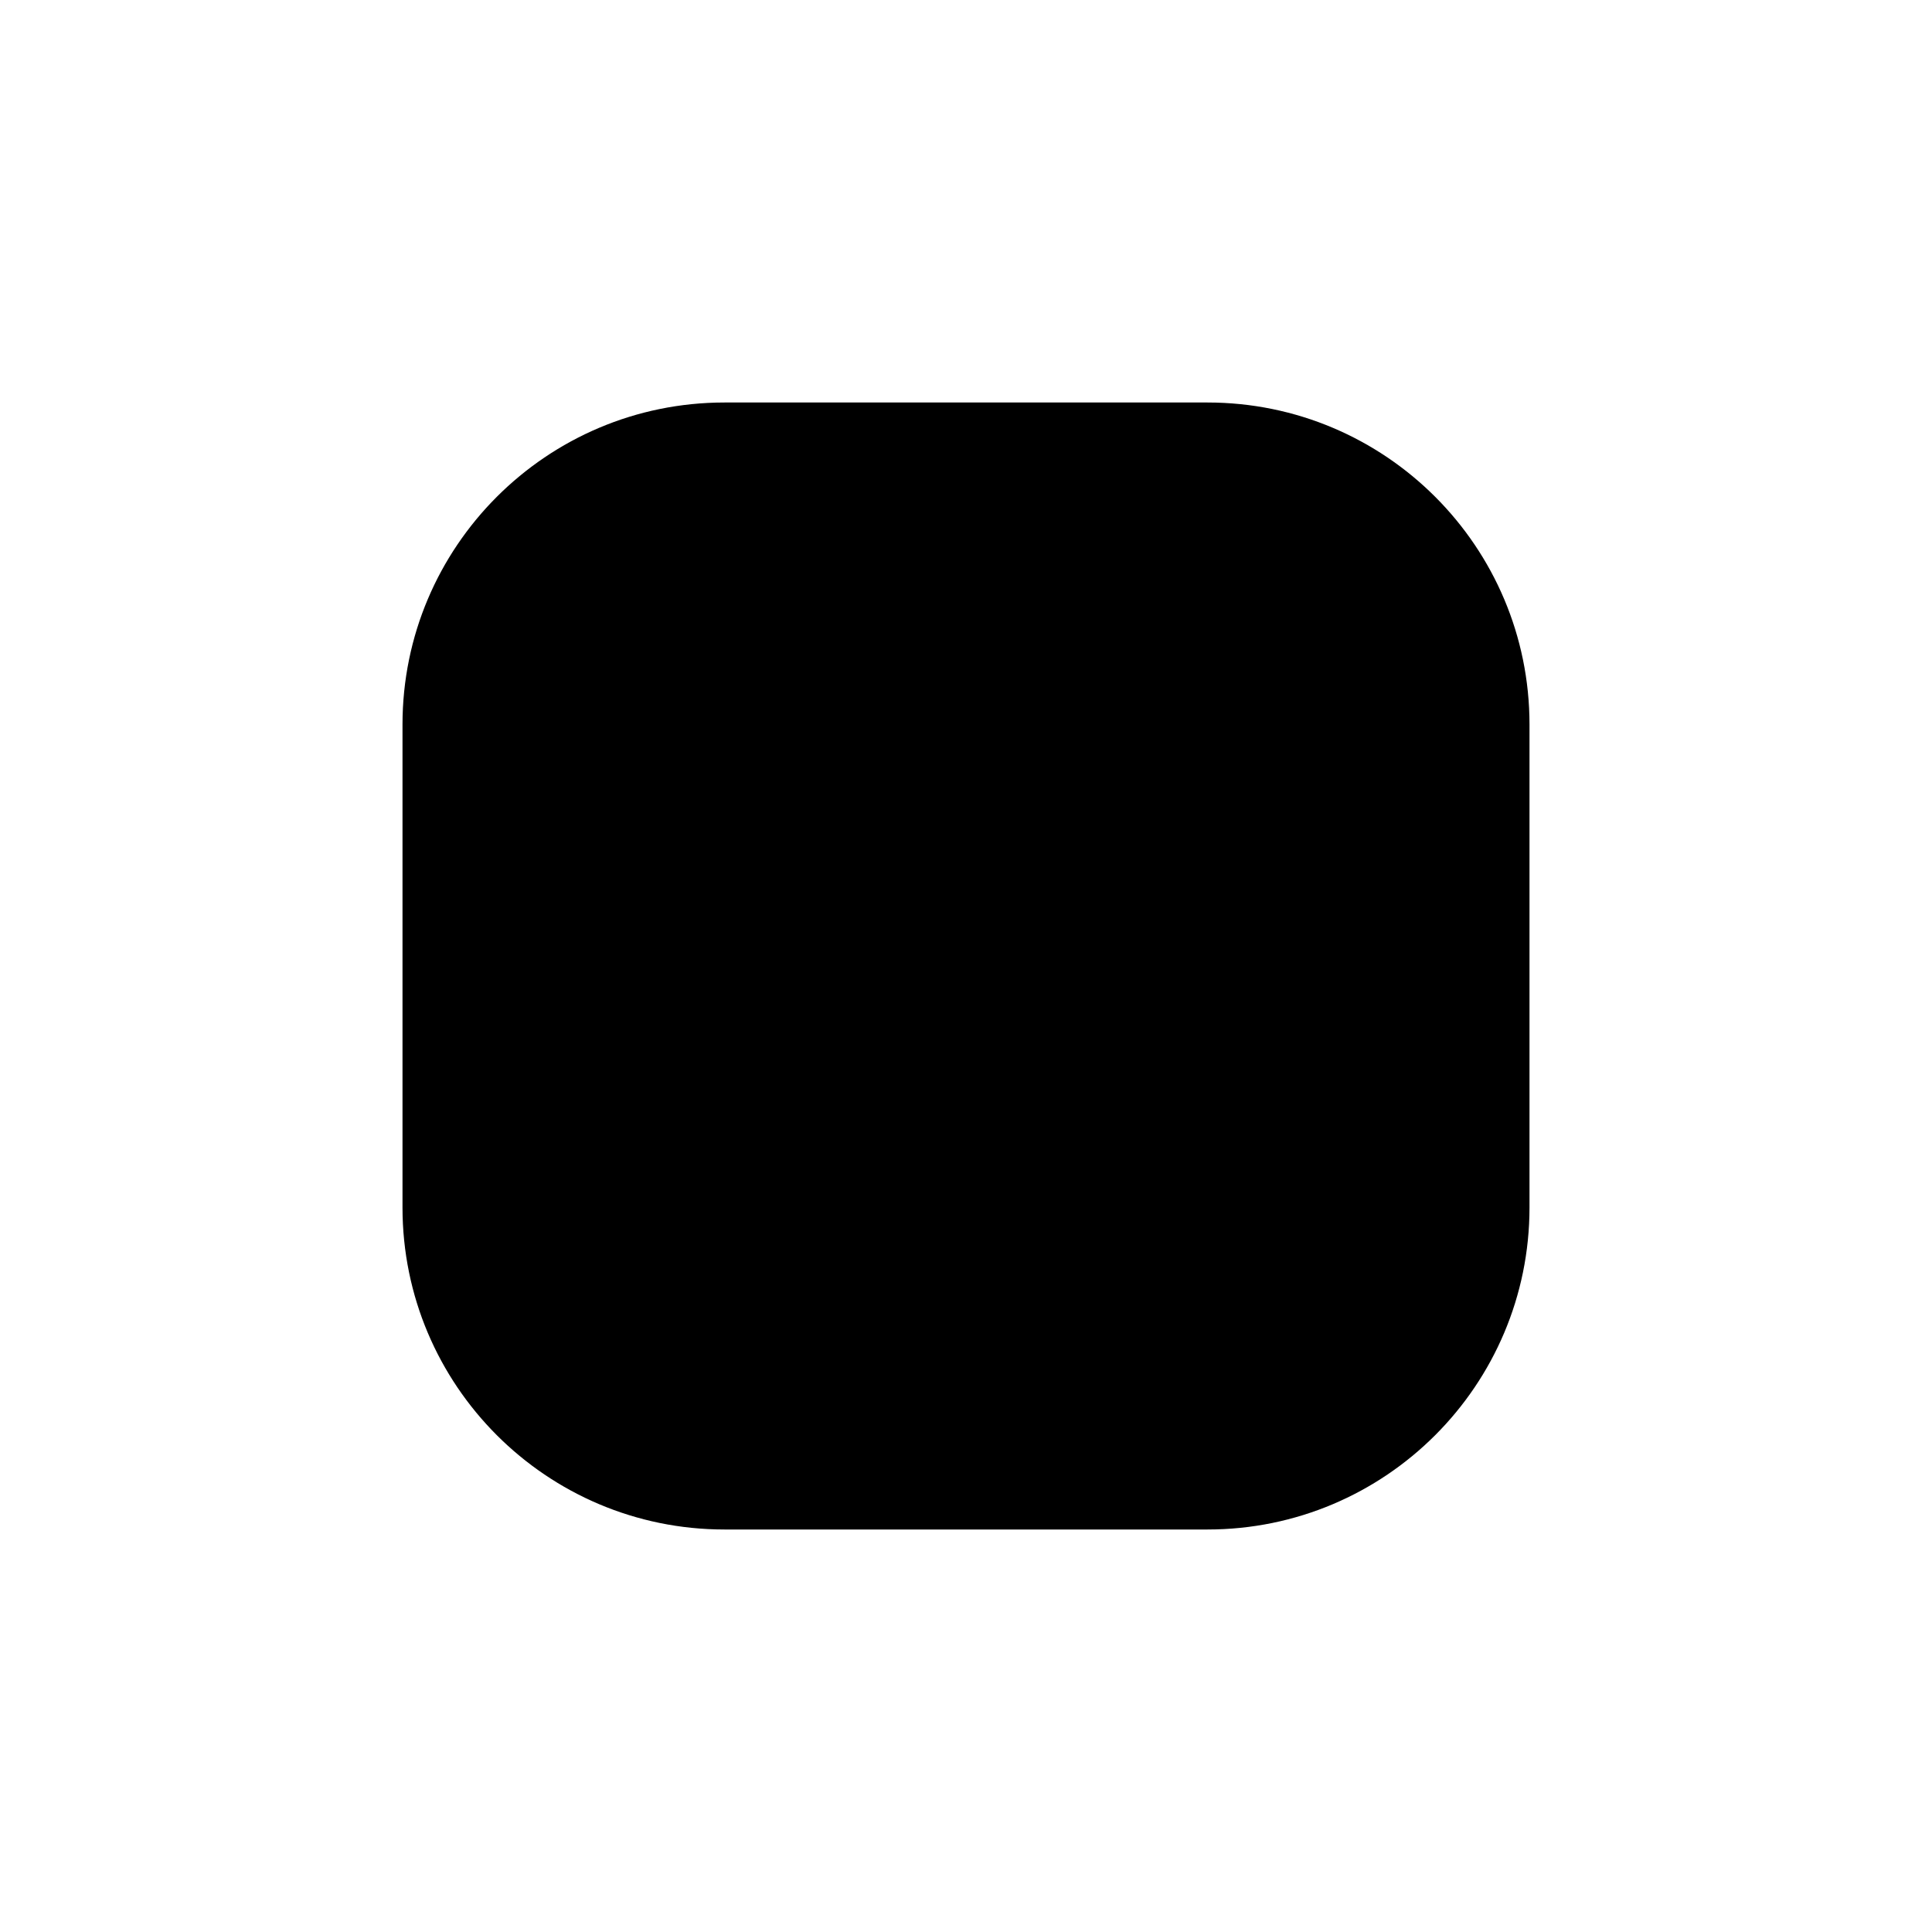
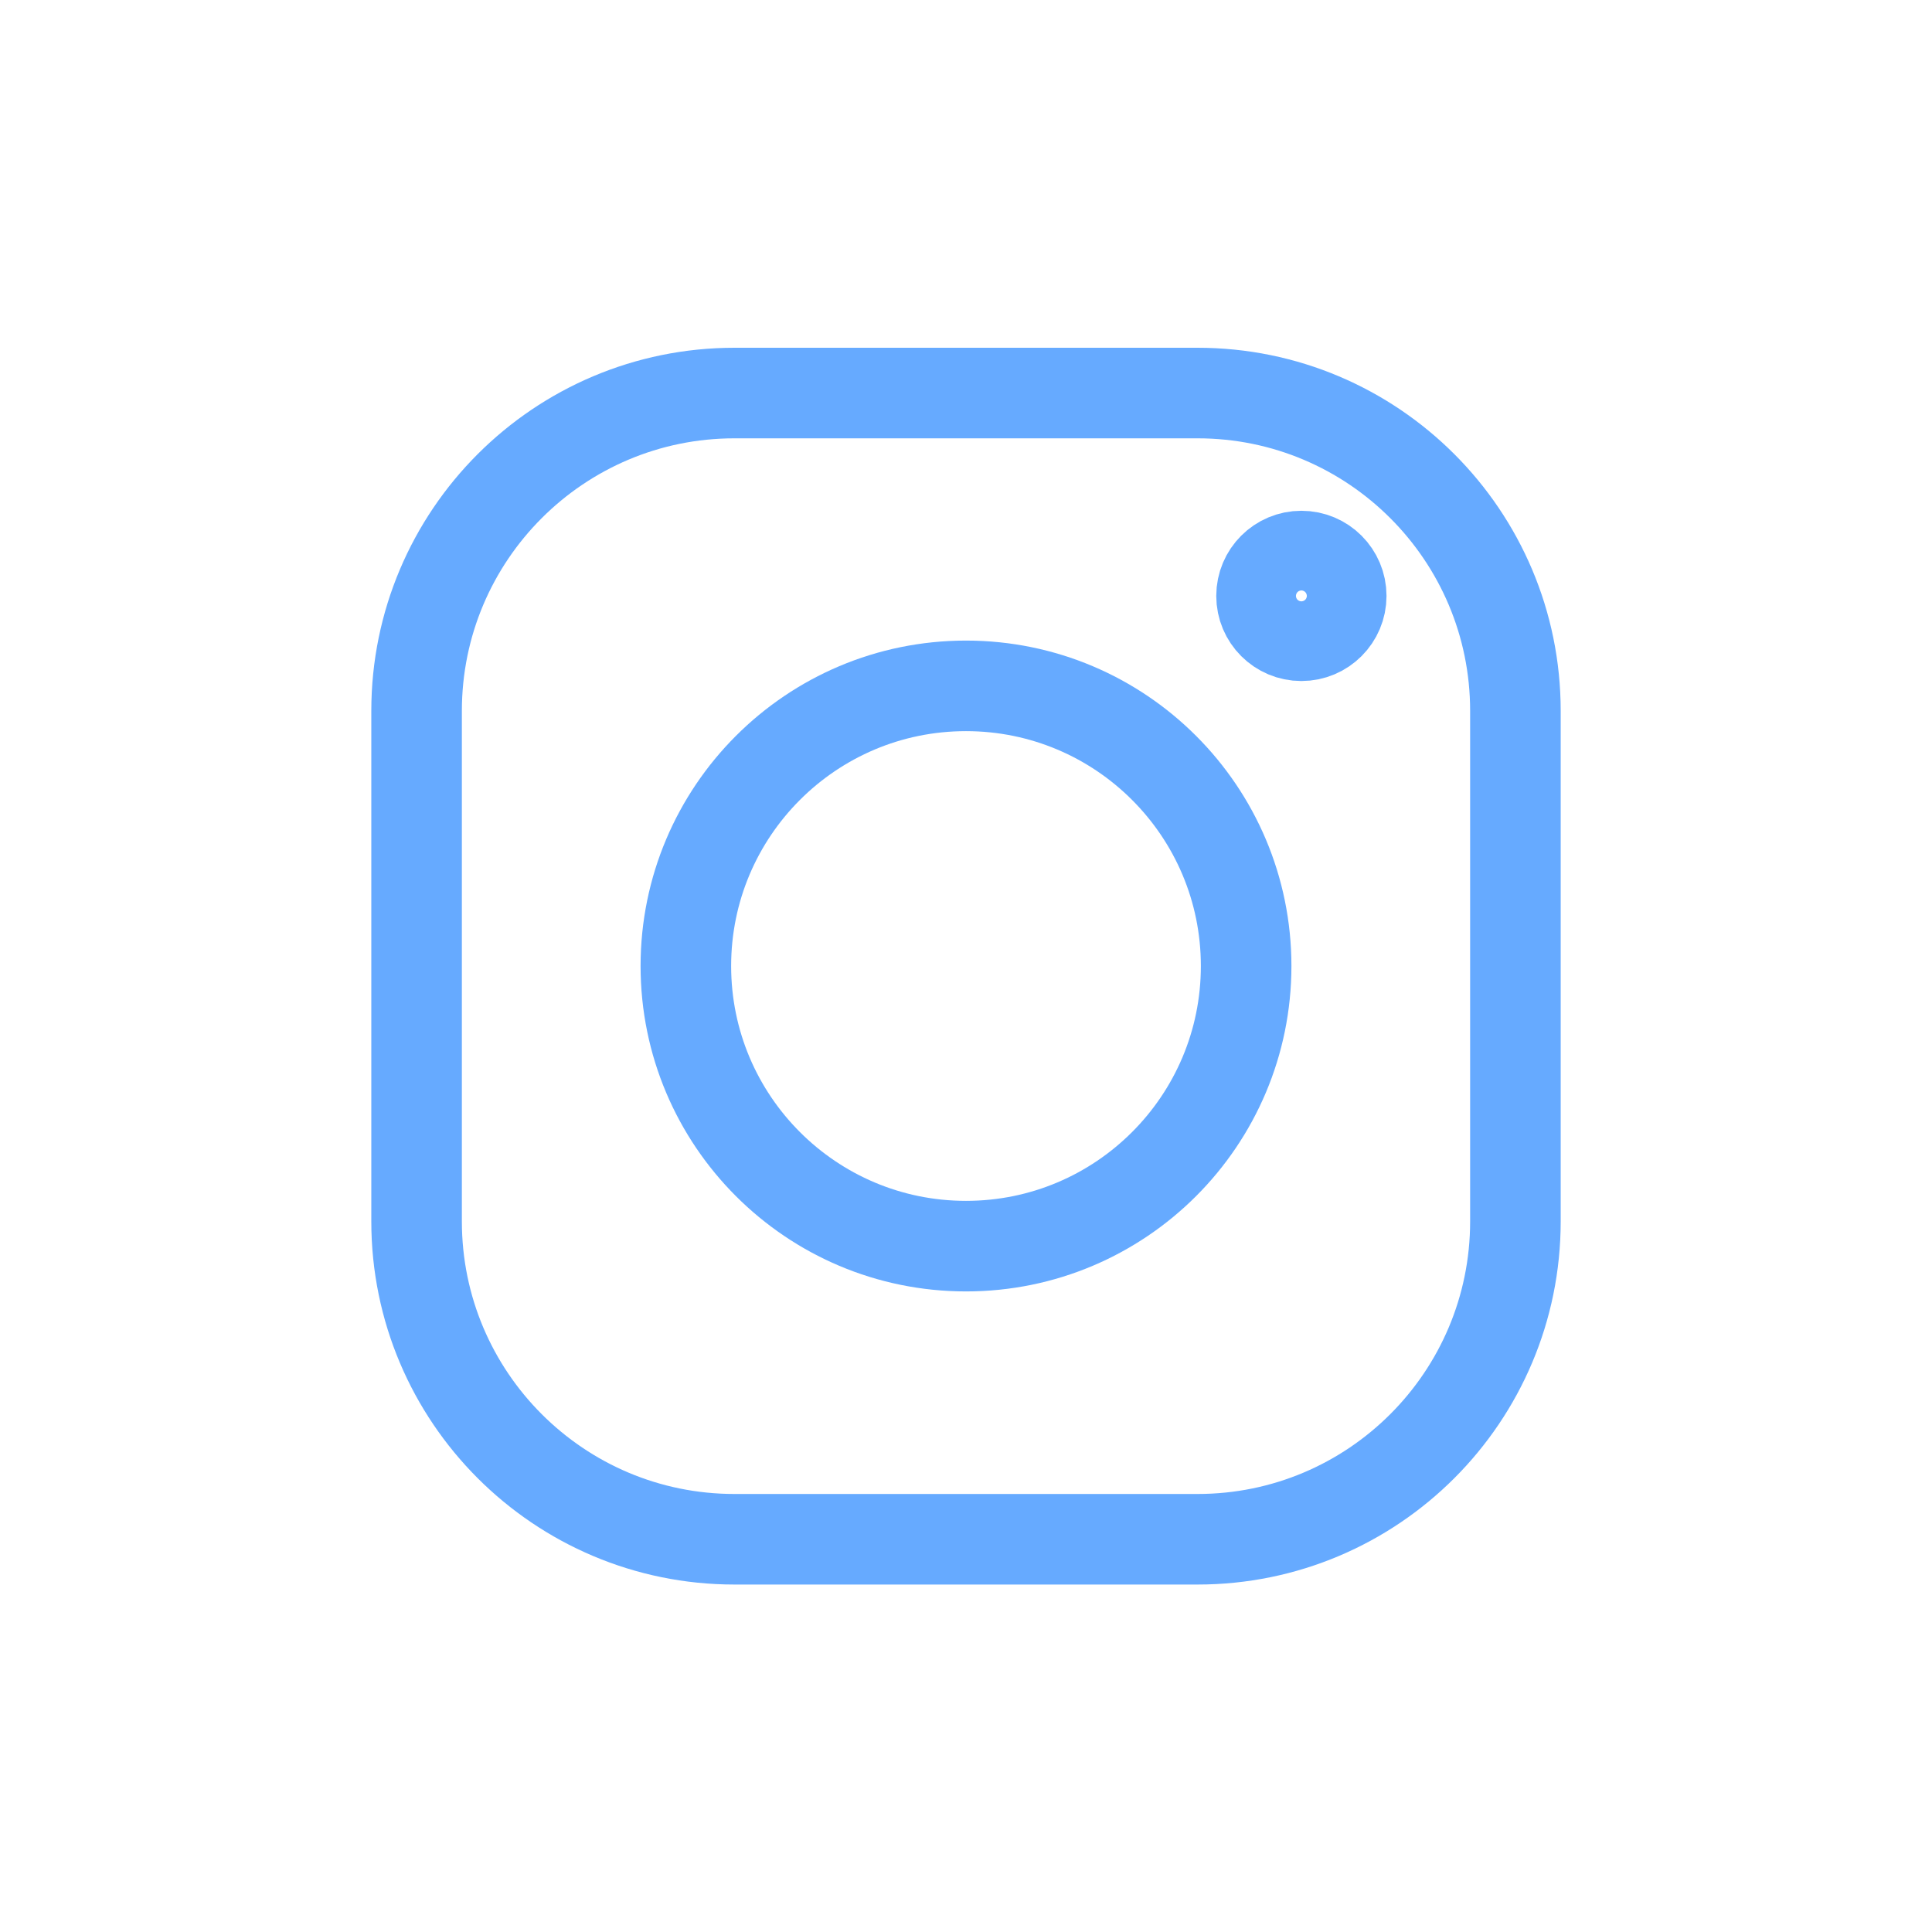
- <svg class="social-icon" viewBox="0 0 24 24">
-   <rect x="5" y="5" width="14" height="14" rx="4" />
-   <circle cx="12" cy="12" r="3" />
-   <circle cx="16.2" cy="7.8" r="0.9" />
+ <svg xmlns="http://www.w3.org/2000/svg" width="800px" height="800px" viewBox="0 0 64 64" stroke-width="3" stroke="#66aaff" fill="none">
+   <rect x="13.8" y="13.02" width="36.4" height="37.97" rx="10.53" stroke-linecap="round" />
+   <circle cx="32" cy="32" r="9.28" stroke-linecap="round" />
+   <circle cx="43.11" cy="19.74" r="1.32" />
</svg>
